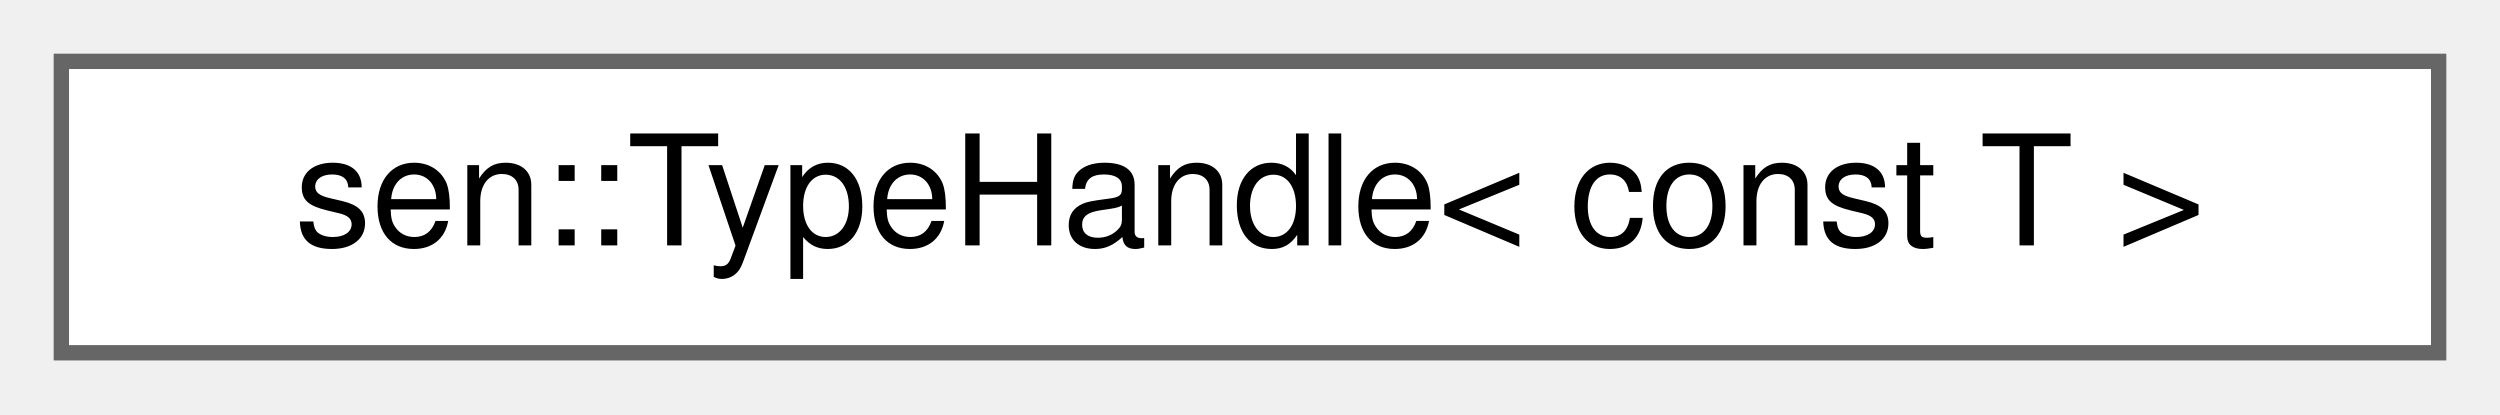
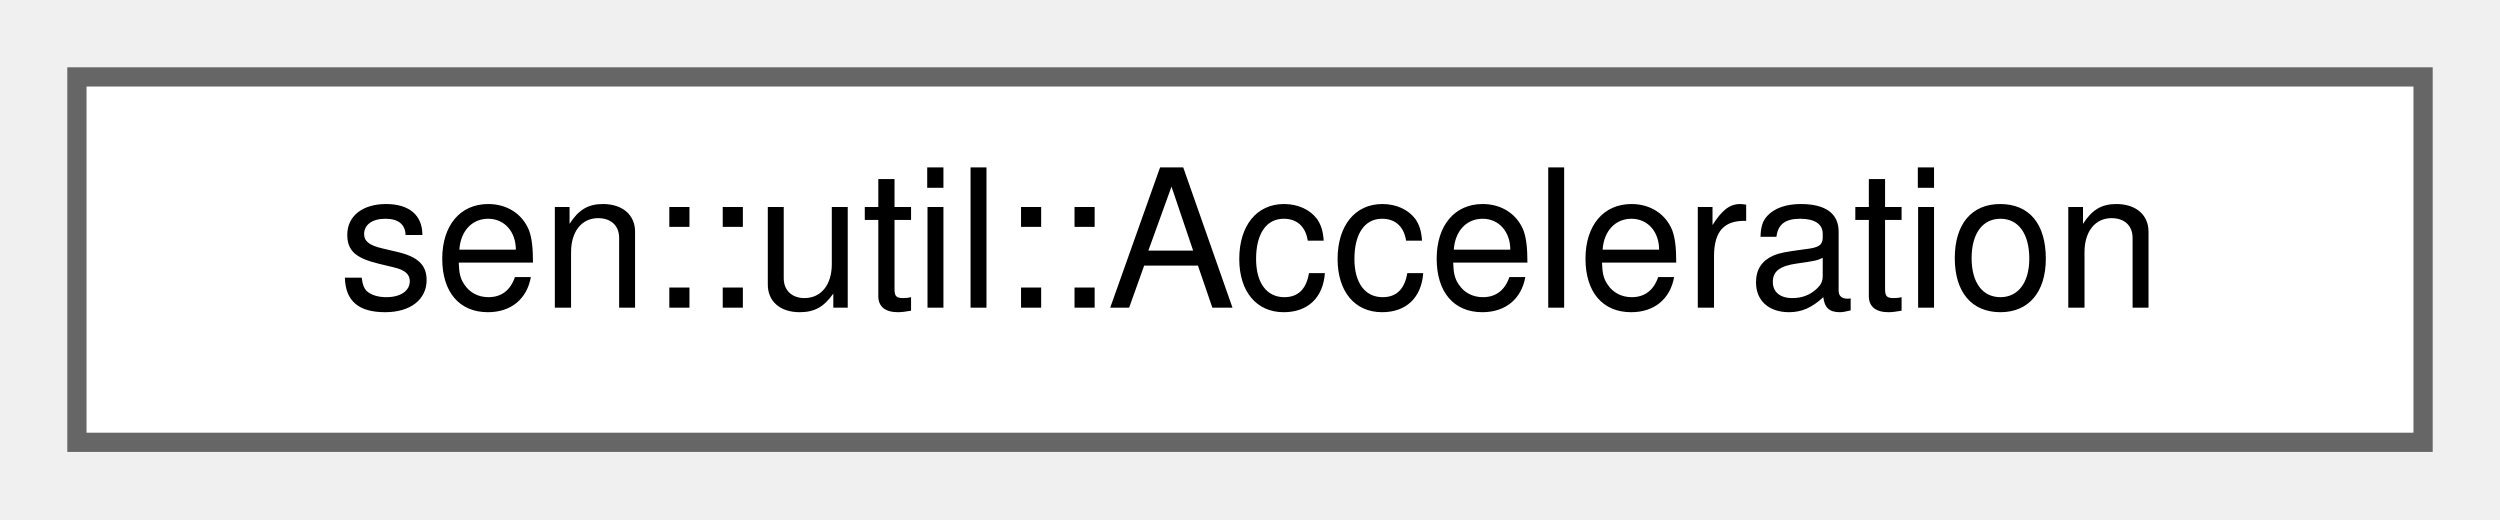
- <svg xmlns="http://www.w3.org/2000/svg" xmlns:xlink="http://www.w3.org/1999/xlink" width="163pt" height="27pt" viewBox="0.00 0.00 163.00 27.00">
+ <svg xmlns="http://www.w3.org/2000/svg" xmlns:xlink="http://www.w3.org/1999/xlink" width="130pt" height="27pt" viewBox="0.00 0.00 130.00 27.00">
  <g id="graph0" class="graph" transform="scale(1 1) rotate(0) translate(4 23)">
    <g id="Node000000" class="node">
      <g id="a_Node000000">
-         <a xlink:href="classsen_1_1_type_handle.html" target="_top" xlink:title=" ">
-           <polygon fill="white" stroke="#666666" points="155,-19 0,-19 0,0 155,0 155,-19" />
-           <text text-anchor="middle" x="77.5" y="-7" font-family="Helvetica,sans-Serif" font-size="10.00">sen::TypeHandle&lt; const T &gt;</text>
+         <a xlink:href="group__dr.html#structsen_1_1util_1_1_acceleration" target="_top" xlink:title="Acceleration struct.">
+           <polygon fill="white" stroke="#666666" points="122,-19 0,-19 0,0 122,0 122,-19" />
+           <text text-anchor="middle" x="61" y="-7" font-family="Helvetica,sans-Serif" font-size="10.00">sen::util::Acceleration</text>
        </a>
      </g>
    </g>
  </g>
</svg>
